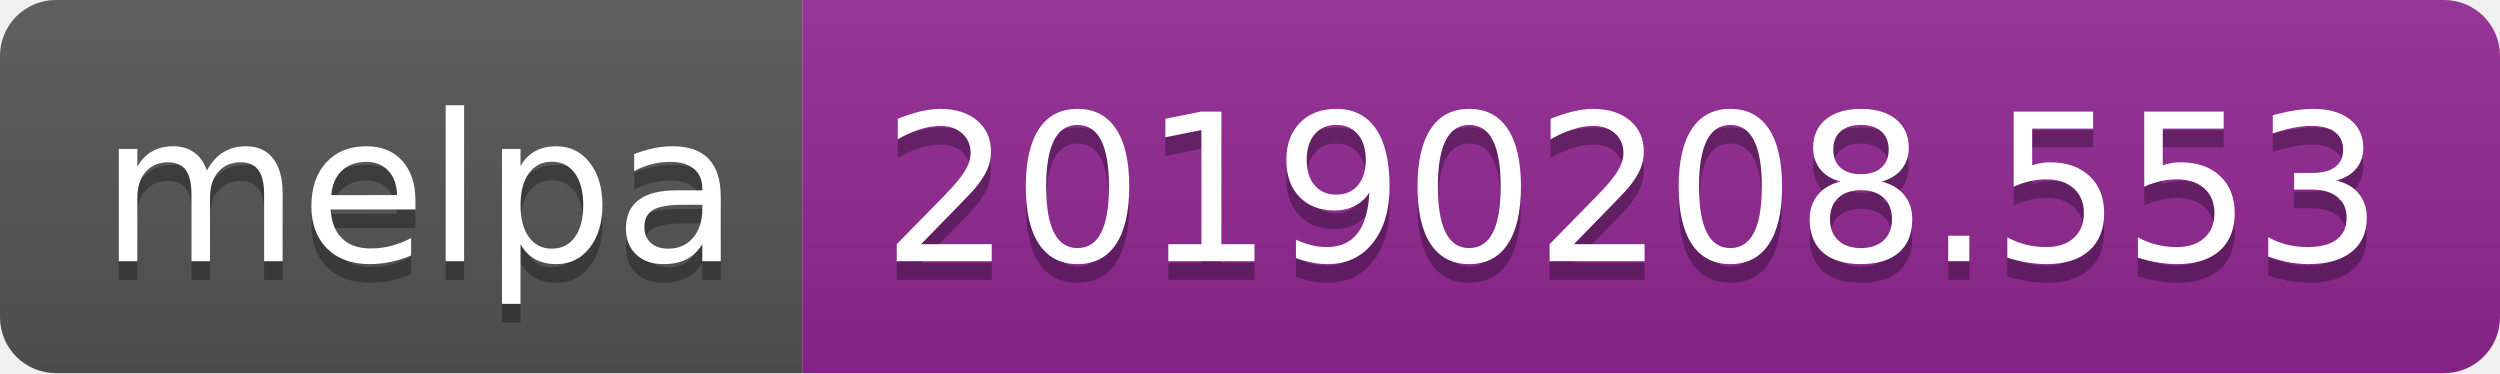
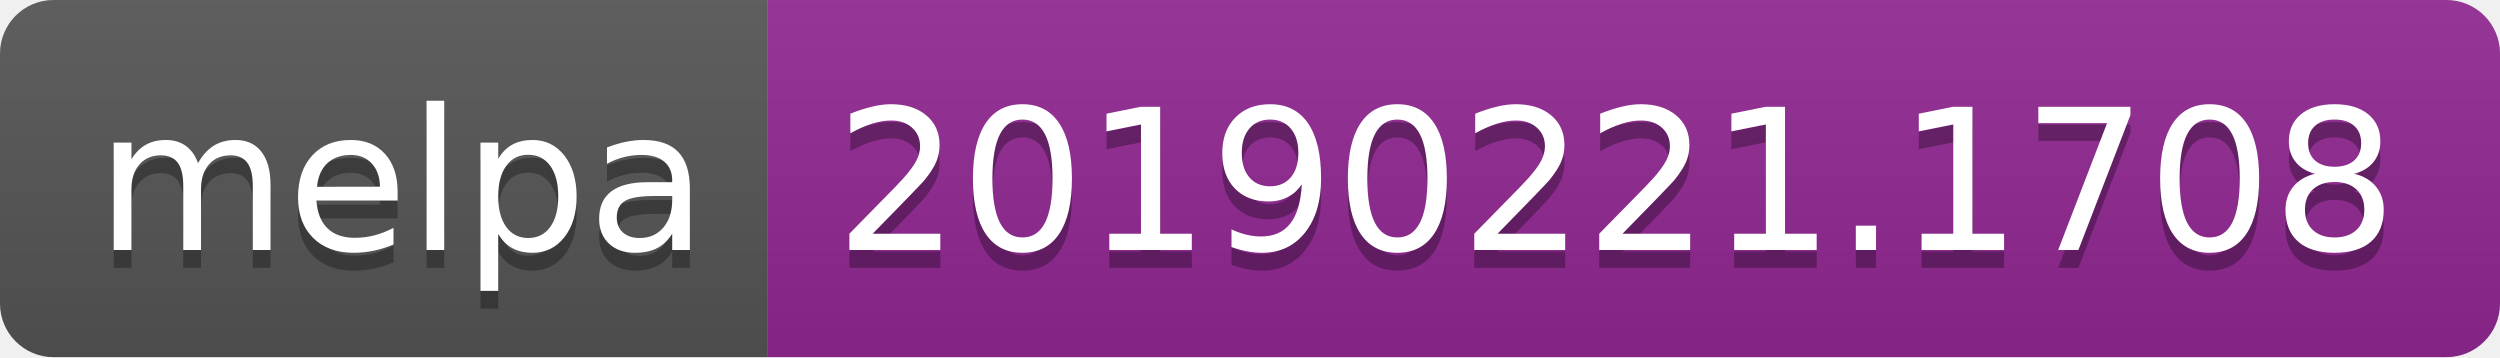
- <svg xmlns="http://www.w3.org/2000/svg" width="134" height="20">
+ <svg xmlns="http://www.w3.org/2000/svg" width="140" height="20">
  <linearGradient id="b" x2="0" y2="100%">
    <stop offset="0" stop-color="#bbb" stop-opacity=".1" />
    <stop offset="1" stop-opacity=".1" />
  </linearGradient>
  <clipPath id="a">
-     <rect width="134" height="20" rx="3" fill="#fff" />
+     <rect width="140" height="20" rx="3" fill="#fff" />
  </clipPath>
  <g clip-path="url(#a)">
    <path fill="#555" d="M0 0h43v20H0z" />
-     <path fill="#922793" d="M43 0h91v20H43z" />
-     <path fill="url(#b)" d="M0 0h134v20H0z" />
+     <path fill="#922793" d="M43 0h97v20H43z" />
+     <path fill="url(#b)" d="M0 0h140v20H0z" />
  </g>
  <g fill="#fff" text-anchor="middle" font-family="DejaVu Sans,Verdana,Geneva,sans-serif" font-size="110">
    <text x="225" y="150" fill="#010101" fill-opacity=".3" transform="scale(.1)" textLength="330">melpa</text>
    <text x="225" y="140" transform="scale(.1)" textLength="330">melpa</text>
-     <text x="875" y="150" fill="#010101" fill-opacity=".3" transform="scale(.1)" textLength="810">20190208.553</text>
-     <text x="875" y="140" transform="scale(.1)" textLength="810">20190208.553</text>
+     <text x="905" y="150" fill="#010101" fill-opacity=".3" transform="scale(.1)" textLength="870">20190221.1708</text>
+     <text x="905" y="140" transform="scale(.1)" textLength="870">20190221.1708</text>
  </g>
</svg>
